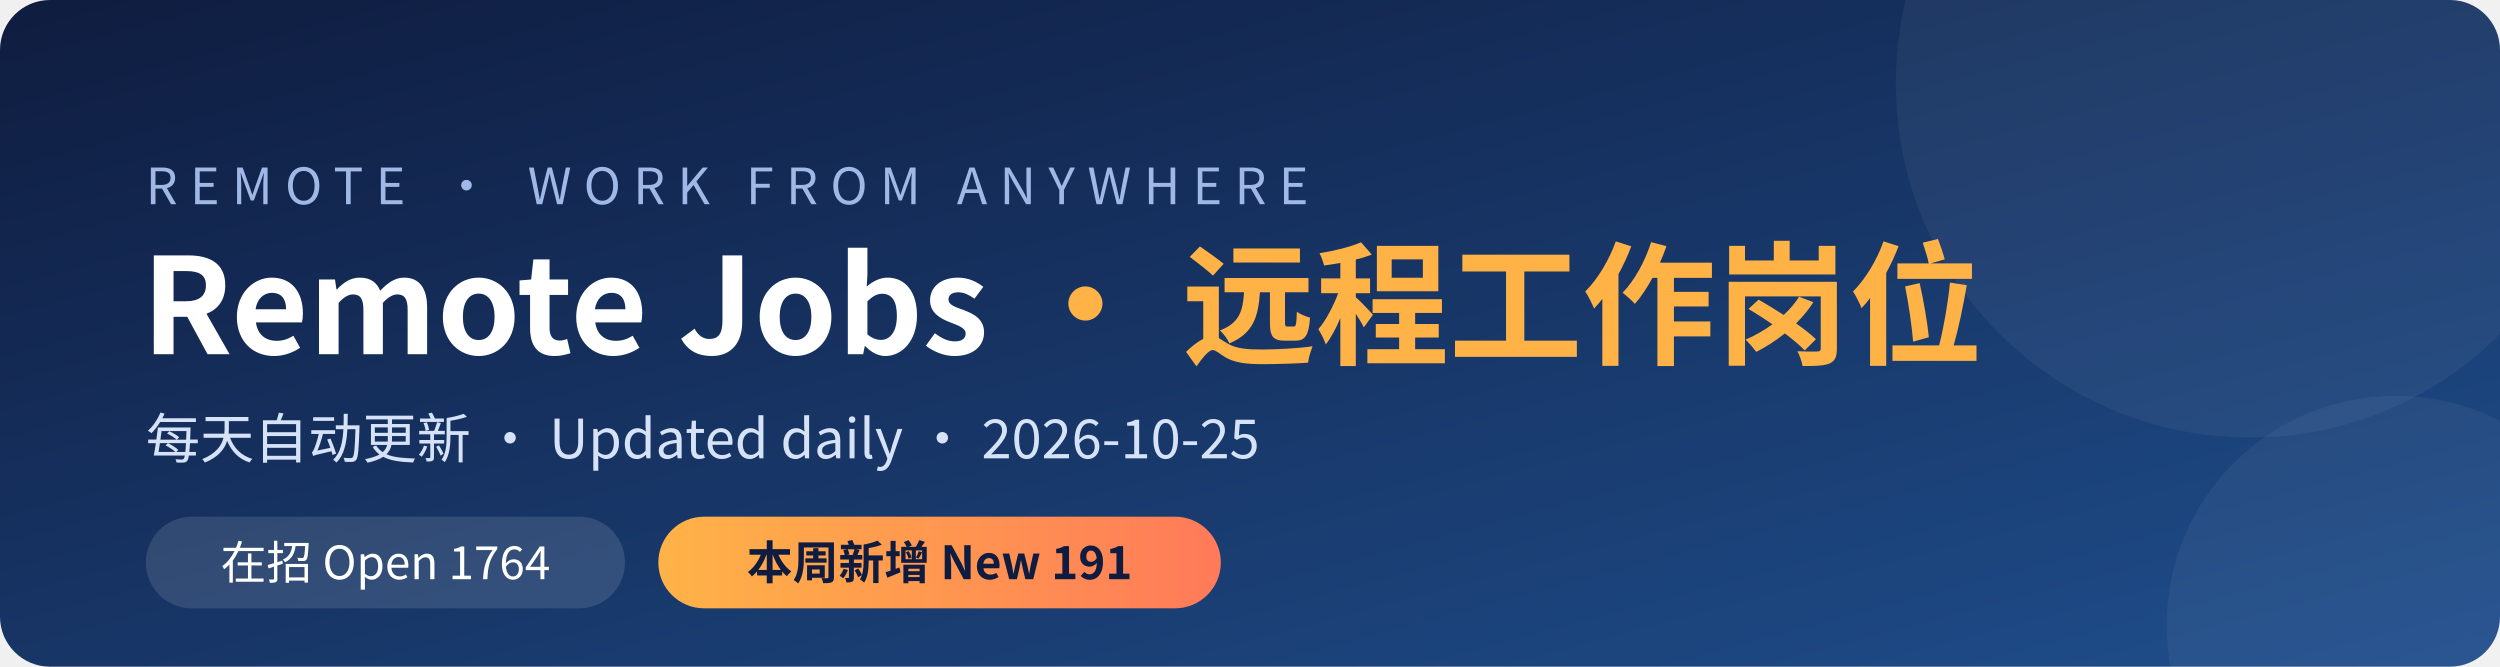
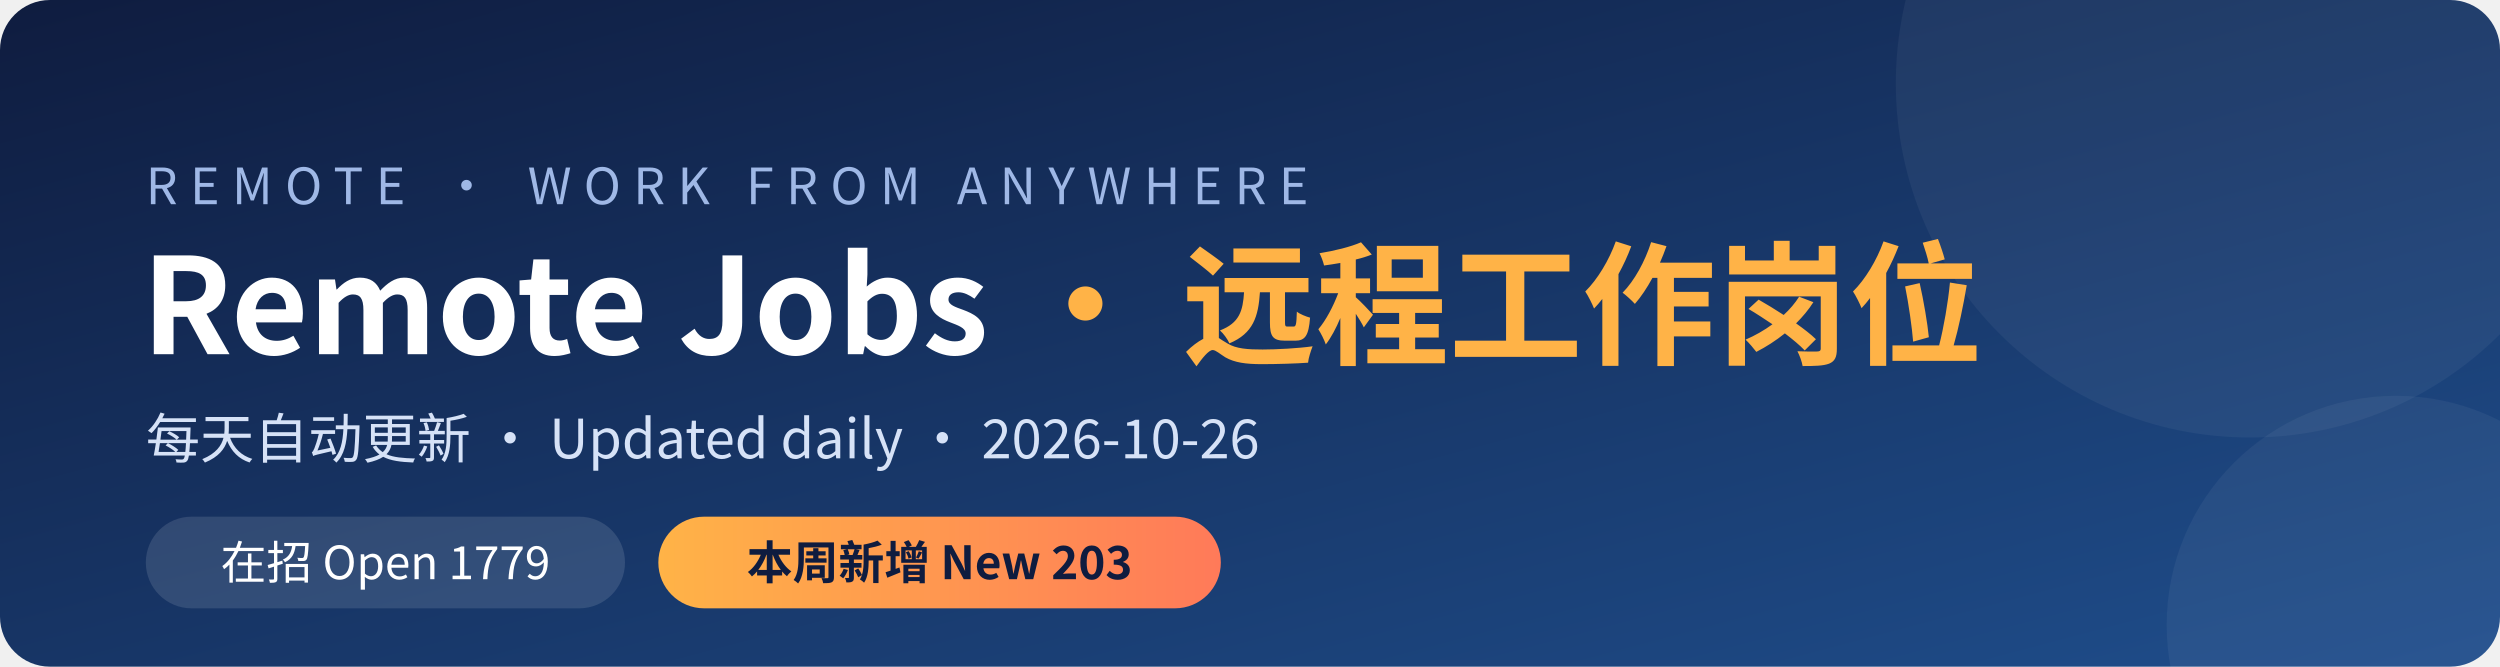
<svg xmlns="http://www.w3.org/2000/svg" width="1200" height="320" viewBox="0 0 1200 320">
  <defs>
    <linearGradient id="bg" x1="0" y1="0" x2="1" y2="1">
      <stop offset="0" stop-color="#0f1c3f" />
      <stop offset="1" stop-color="#1f4e8c" />
    </linearGradient>
    <linearGradient id="hl" x1="0" y1="0" x2="1" y2="0">
      <stop offset="0" stop-color="#ffb347" />
      <stop offset="1" stop-color="#ff7a59" />
    </linearGradient>
  </defs>
  <rect width="1200" height="320" rx="24" fill="url(#bg)" />
  <circle cx="1080" cy="40" r="170" fill="#ffffff" opacity="0.05" />
  <circle cx="1150" cy="300" r="110" fill="#ffffff" opacity="0.05" />
  <g font-family="'PingFang SC','Microsoft YaHei','Noto Sans CJK SC','Segoe UI',sans-serif">
    <text x="70" y="98" fill="#9fb8e6" font-size="24" letter-spacing="6">REMOTE · WORK FROM ANYWHERE</text>
    <text x="68" y="170" fill="#ffffff" font-size="64" font-weight="700">Remote Jobs <tspan fill="#ffb347">· 远程工作岗位</tspan>
    </text>
-     <text x="70" y="220" fill="#d6e2f7" font-size="26">每天自动更新 · Updated daily · 2026-10-25</text>
+     <text x="70" y="220" fill="#d6e2f7" font-size="26">每天自动更新 · Updated daily · 2026-10-26</text>
    <rect x="70" y="248" width="230" height="44" rx="22" fill="#ffffff" opacity="0.12" />
-     <text x="185" y="278" fill="#ffffff" font-size="22" text-anchor="middle">在招 Open  1764</text>
+     <text x="185" y="278" fill="#ffffff" font-size="22" text-anchor="middle">在招 Open  1779</text>
    <rect x="316" y="248" width="270" height="44" rx="22" fill="url(#hl)" />
-     <text x="451" y="278" fill="#0f1c3f" font-size="22" font-weight="700" text-anchor="middle">本周新增 New  191</text>
+     <text x="451" y="278" fill="#0f1c3f" font-size="22" font-weight="700" text-anchor="middle">本周新增 New  203</text>
  </g>
</svg>
